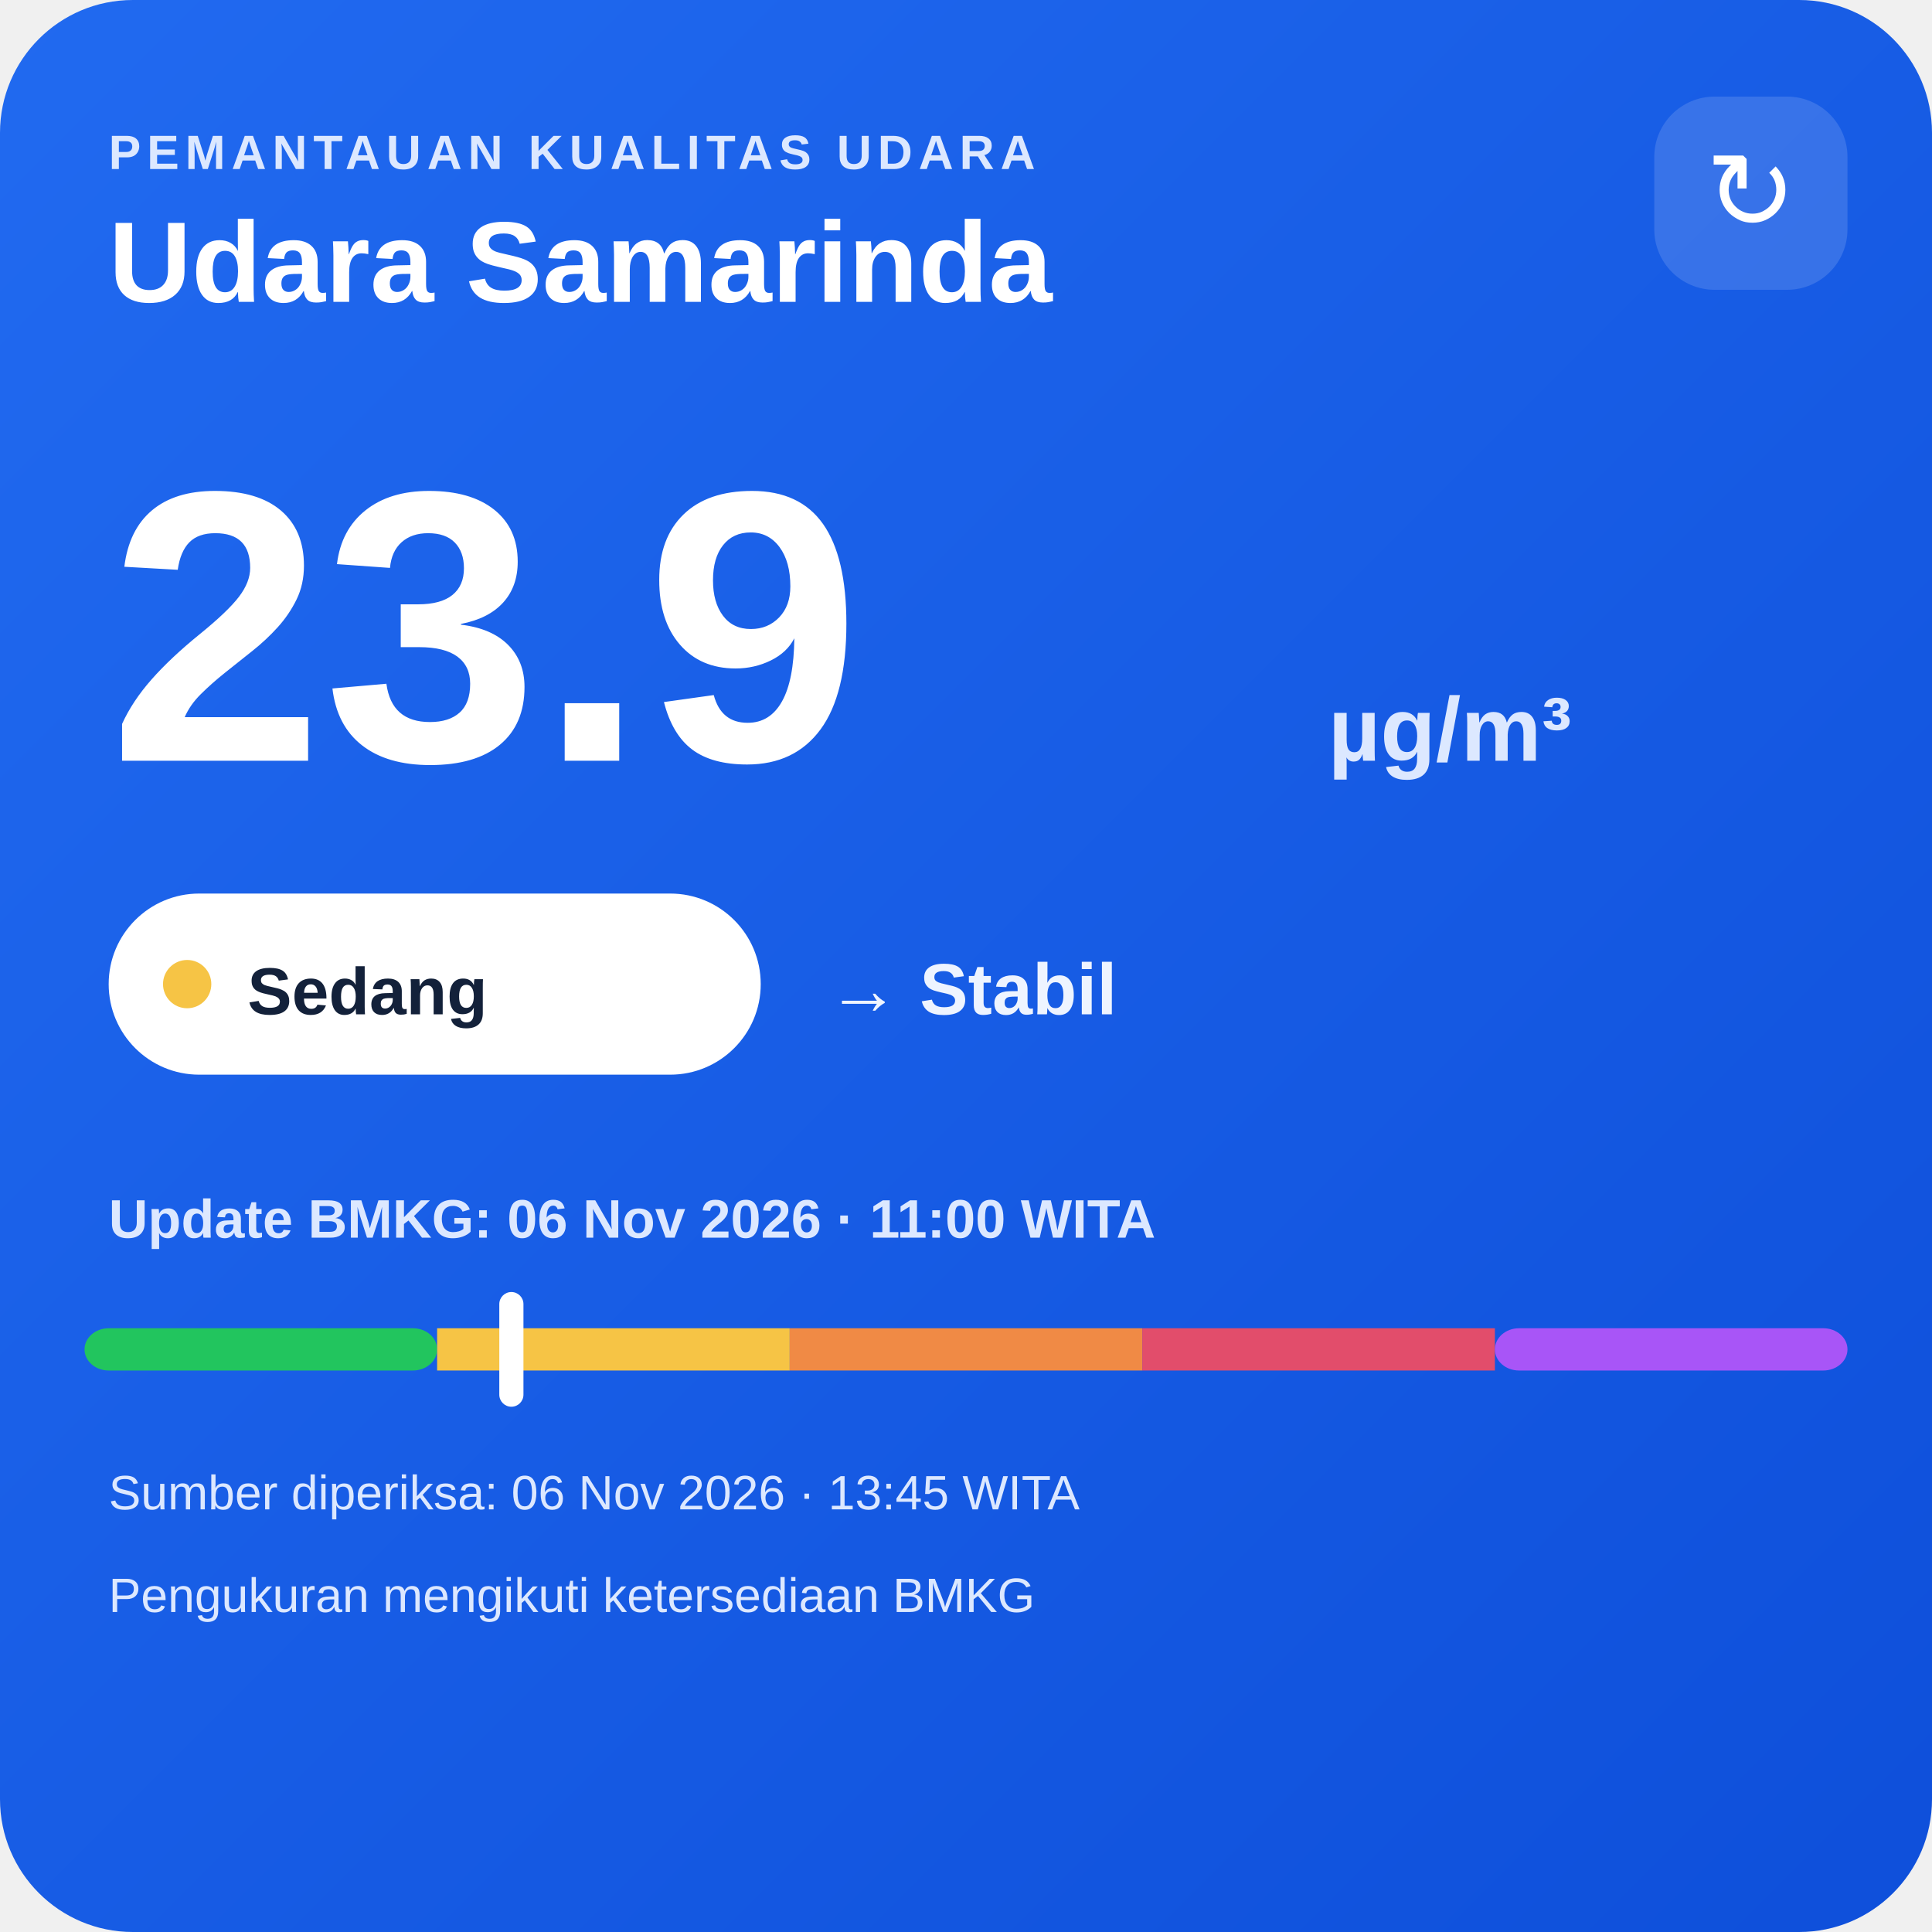
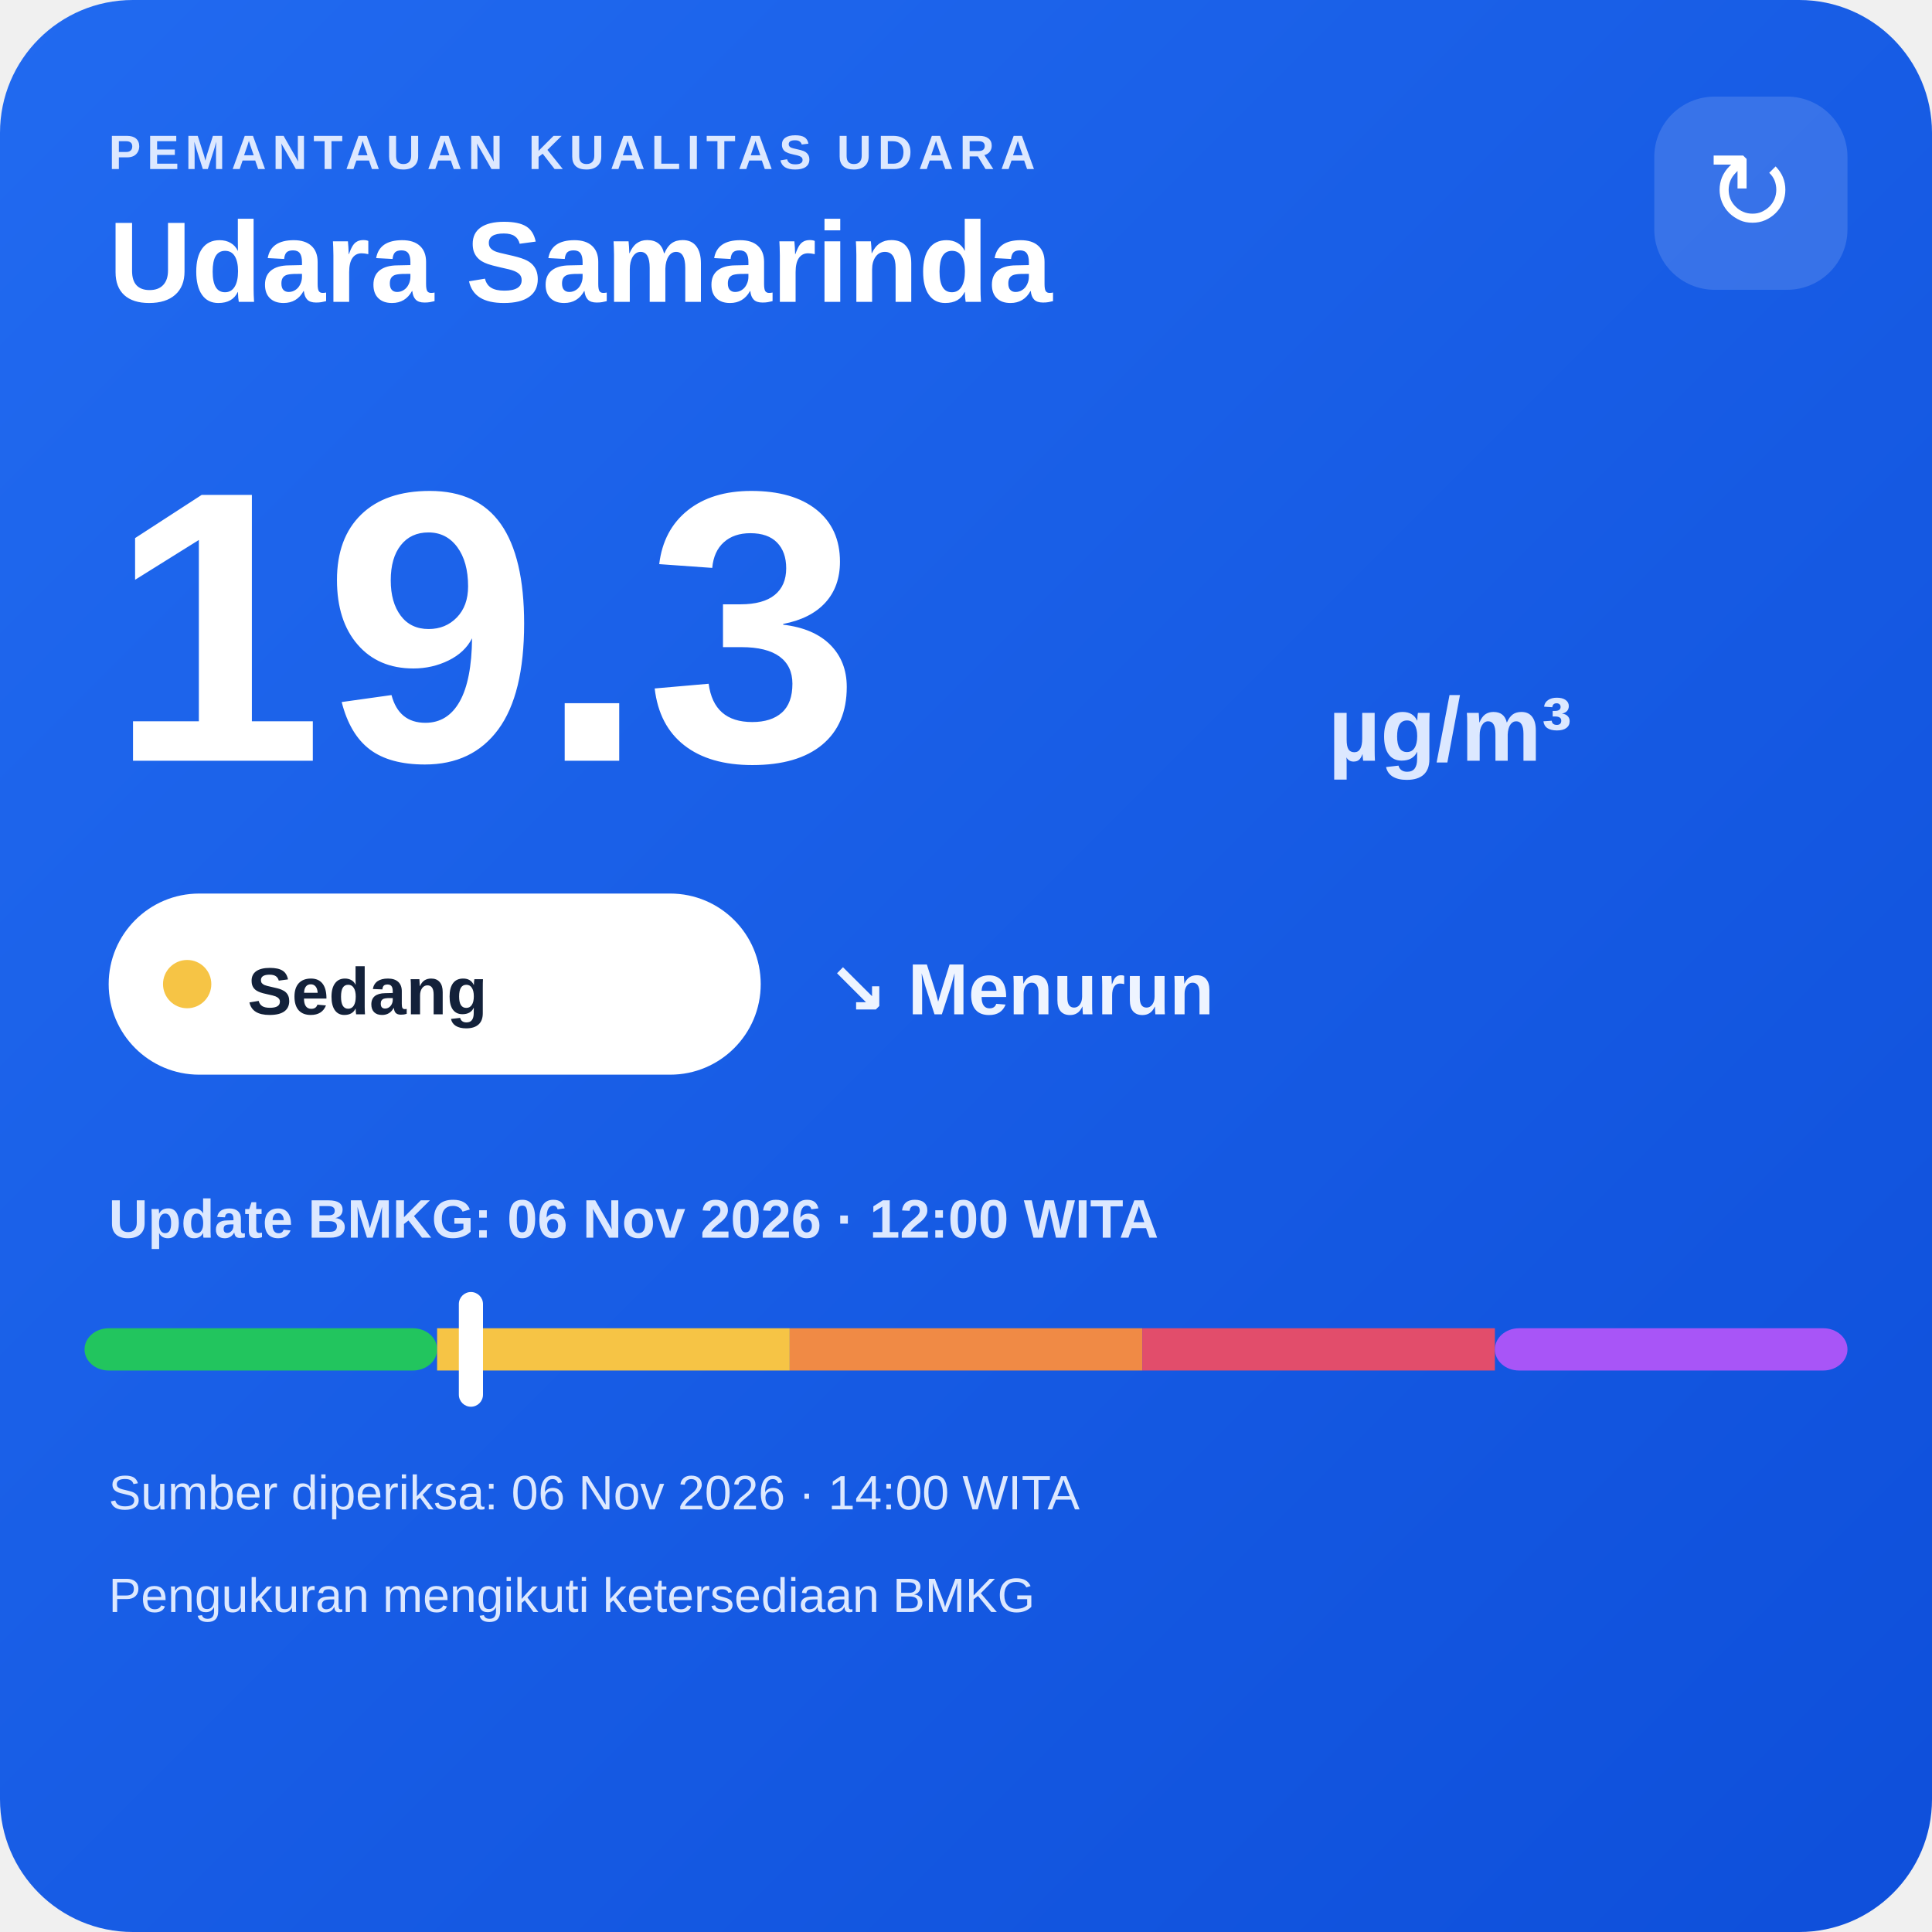
<svg xmlns="http://www.w3.org/2000/svg" width="320" height="320" viewBox="0 0 320 320">
  <defs>
    <linearGradient id="bg" x1="0" y1="0" x2="1" y2="1">
      <stop offset="0" stop-color="#216af0" />
      <stop offset="1" stop-color="#0e4fda" />
    </linearGradient>
  </defs>
  <rect width="320" height="320" rx="22" fill="url(#bg)" />
  <text x="18" y="28" fill="#dce8ff" font-family="Arial,sans-serif" font-size="8" font-weight="700" letter-spacing="1">PEMANTAUAN KUALITAS UDARA</text>
  <text x="18" y="50" fill="#ffffff" font-family="Arial,sans-serif" font-size="19" font-weight="700">Udara Samarinda</text>
  <rect x="274" y="16" width="32" height="32" rx="10" fill="#ffffff" fill-opacity=".14" />
  <text x="290" y="38" text-anchor="middle" fill="#ffffff" font-family="Arial,sans-serif" font-size="18">↻</text>
-   <text x="18" y="126" fill="#ffffff" font-family="Arial,sans-serif" font-size="64" font-weight="800">23.9</text>
+   <text x="18" y="126" fill="#ffffff" font-family="Arial,sans-serif" font-size="64" font-weight="800">19.3</text>
  <text x="220" y="126" fill="#dce8ff" font-family="Arial,sans-serif" font-size="15" font-weight="700">µg/m³</text>
  <rect x="18" y="148" width="108" height="30" rx="15" fill="#ffffff" />
  <circle cx="31" cy="163" r="4" fill="#f6c445" />
  <text x="41" y="168" fill="#13213a" font-family="Arial,sans-serif" font-size="11" font-weight="700">Sedang</text>
-   <text x="137" y="168" fill="#eef4ff" font-family="Arial,sans-serif" font-size="12" font-weight="700">→ Stabil</text>
-   <text x="18" y="205" fill="#dce8ff" font-family="Arial,sans-serif" font-size="9" font-weight="700">Update BMKG: 06 Nov 2026 · 11:00 WITA</text>
+   <text x="137" y="168" fill="#eef4ff" font-family="Arial,sans-serif" font-size="12" font-weight="700">↘ Menurun</text>
+   <text x="18" y="205" fill="#dce8ff" font-family="Arial,sans-serif" font-size="9" font-weight="700">Update BMKG: 06 Nov 2026 · 12:00 WITA</text>
  <rect x="14" y="220" width="58.4" height="7" rx="4" fill="#22c55e" />
  <rect x="72.4" y="220" width="58.4" height="7" fill="#f6c445" />
  <rect x="130.8" y="220" width="58.4" height="7" fill="#f08a45" />
  <rect x="189.2" y="220" width="58.4" height="7" fill="#e24d6b" />
  <rect x="247.6" y="220" width="58.4" height="7" rx="4" fill="#a855f7" />
-   <rect x="82.7" y="214" width="4" height="19" rx="2" fill="#ffffff" />
-   <text x="18" y="250" fill="#dce8ff" font-family="Arial,sans-serif" font-size="8">Sumber diperiksa: 06 Nov 2026 · 13:45 WITA</text>
+   <rect x="76.0" y="214" width="4" height="19" rx="2" fill="#ffffff" />
+   <text x="18" y="250" fill="#dce8ff" font-family="Arial,sans-serif" font-size="8">Sumber diperiksa: 06 Nov 2026 · 14:00 WITA</text>
  <text x="18" y="267" fill="#dce8ff" font-family="Arial,sans-serif" font-size="8">Pengukuran mengikuti ketersediaan BMKG</text>
</svg>
